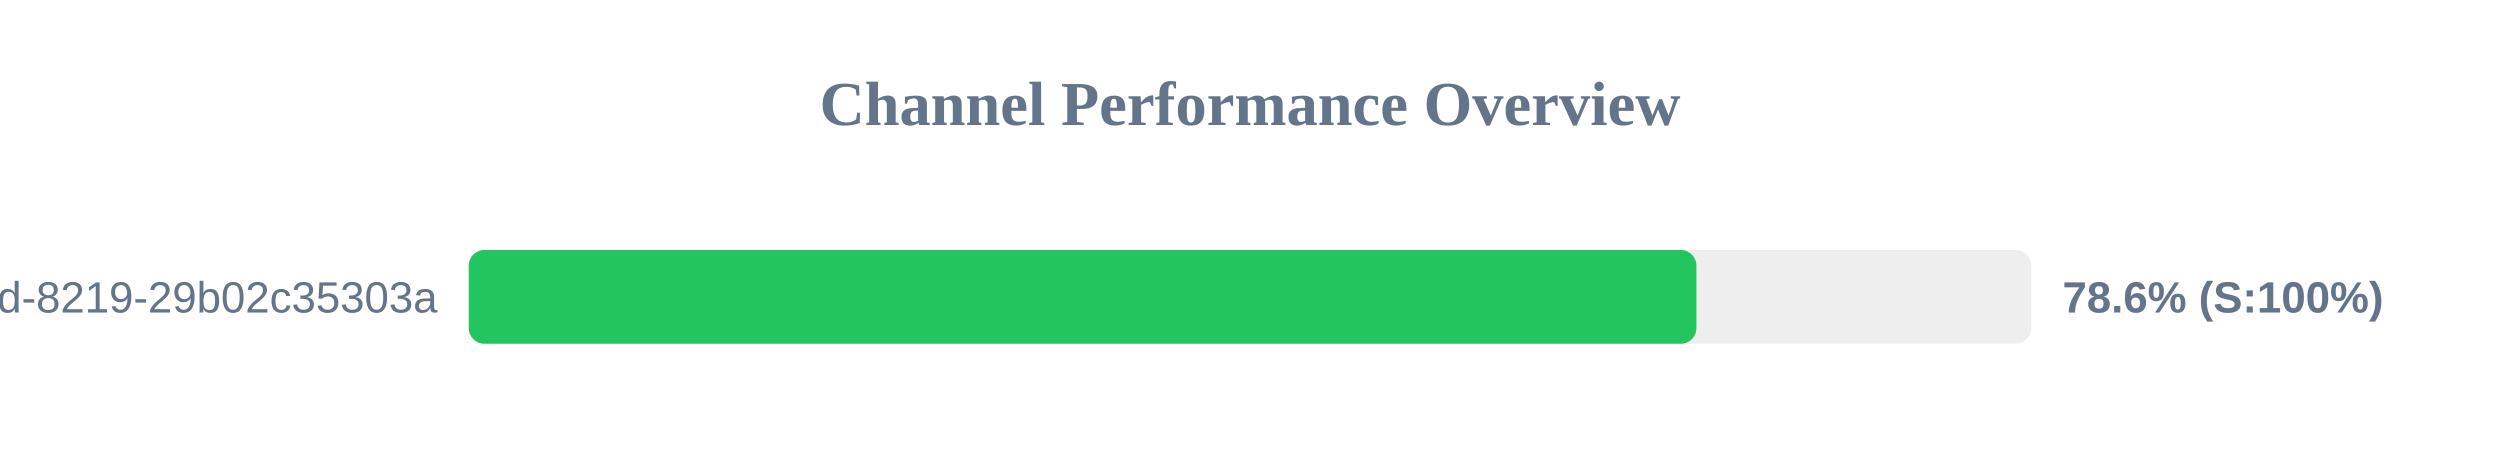
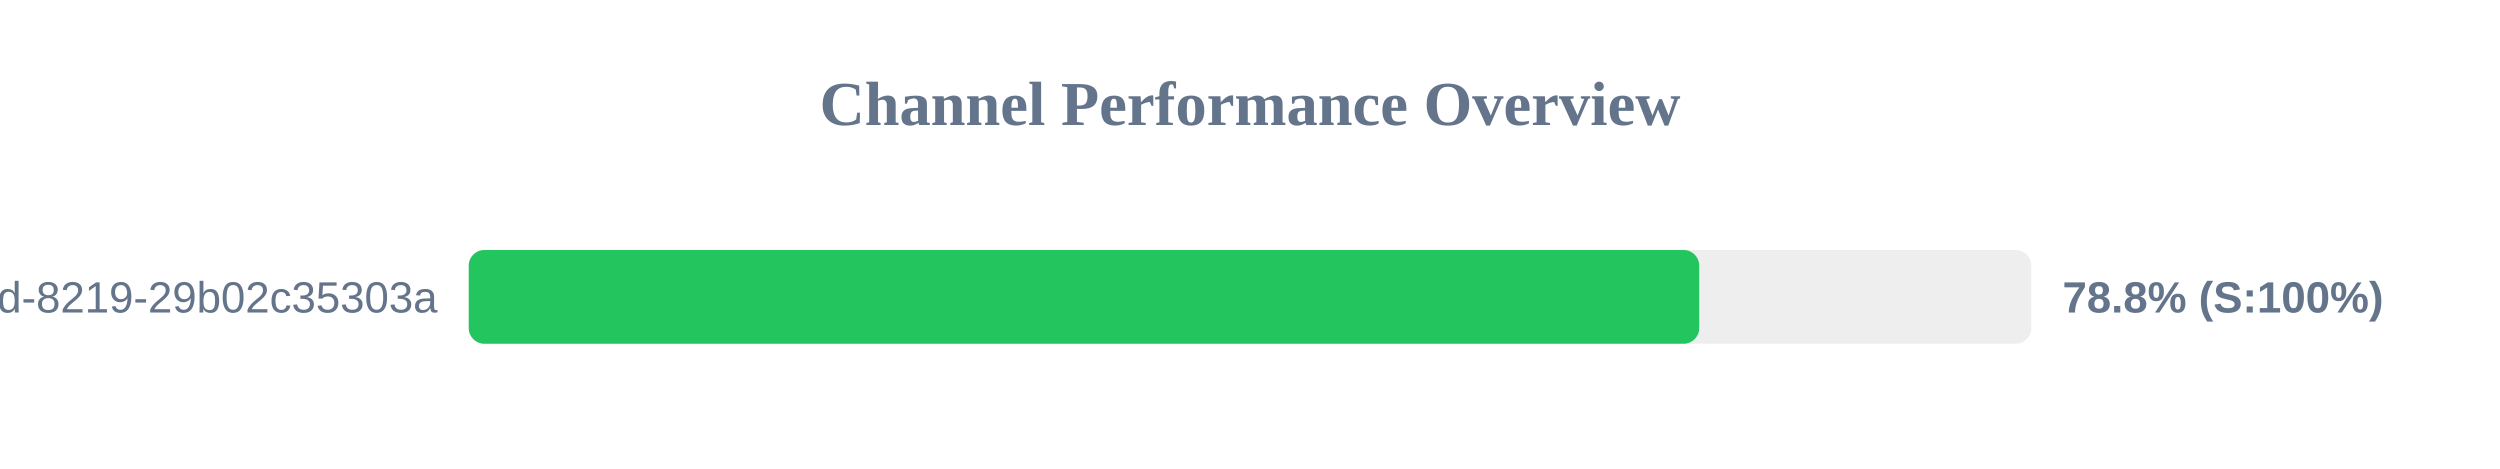
<svg xmlns="http://www.w3.org/2000/svg" width="800" height="150" version="1.1">
  <style>
        .row { font: 14px Arial; fill: #64748b; }
        .score { font: bold 14px Arial; fill: #64748b; }
    </style>
  <text x="400" y="40" text-anchor="middle" font-size="20px" font-weight="bold" fill="#64748b">Channel Performance Overview</text>
  <rect x="150" y="80" width="500" height="30" fill="#eee" rx="5" />
-   <rect x="150" y="80" width="392.85" height="30" fill="#22c55e" rx="5" />
+   <rect x="150" y="80" width="393.75" height="30" fill="#22c55e" rx="5" />
  <text x="140" y="100" text-anchor="end" class="row">?uuid=5eaa121d-4362-444d-8219-29b02c35303a</text>
-   <text x="660" y="100" text-anchor="start" class="score">78.6% (S:100%)</text>
+   <text x="660" y="100" text-anchor="start" class="score">78.8% (S:100%)</text>
</svg>
